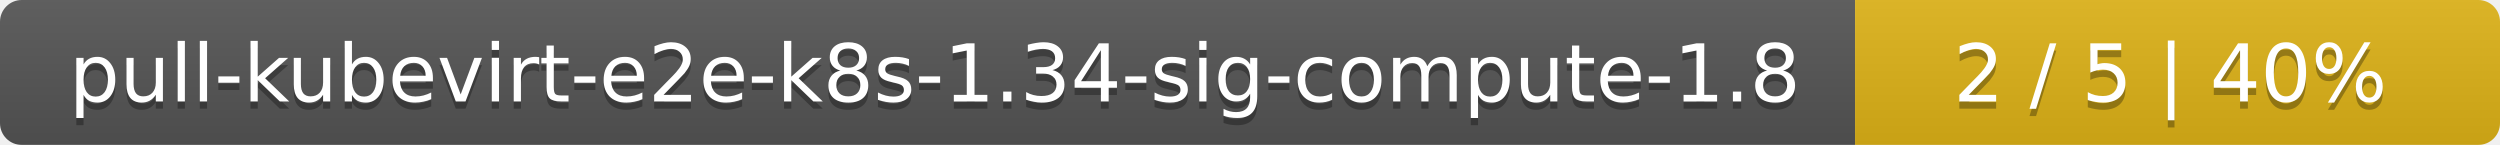
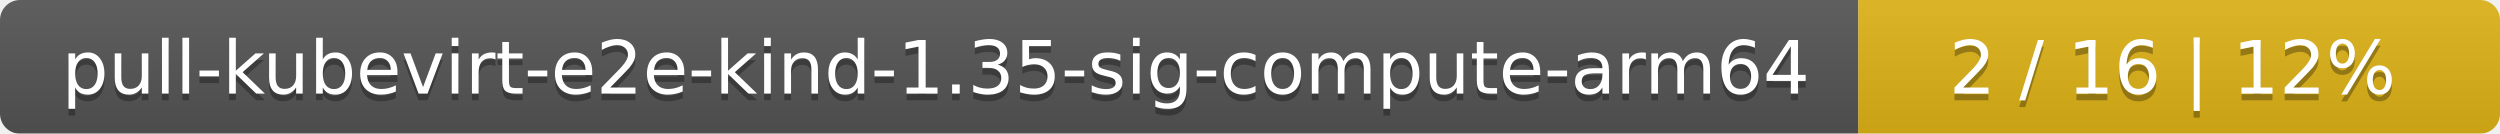
- <svg xmlns="http://www.w3.org/2000/svg" width="345" height="20">
+ <svg xmlns="http://www.w3.org/2000/svg" width="374" height="20">
  <linearGradient id="smooth" x2="0" y2="100%">
    <stop offset="0" stop-color="#bbb" stop-opacity=".1" />
    <stop offset="1" stop-opacity=".1" />
  </linearGradient>
  <mask id="round">
-     <rect width="345" height="20" rx="3" fill="#fff" />
+     <rect width="374" height="20" rx="3" fill="#fff" />
  </mask>
  <g mask="url(#round)">
-     <rect width="256" height="20" fill="#555" />
-     <rect x="256" width="89" height="20" fill="#dfb317" />
-     <rect width="345" height="20" fill="url(#smooth)" />
+     <rect width="278" height="20" fill="#555" />
+     <rect x="278" width="96" height="20" fill="#dfb317" />
+     <rect width="374" height="20" fill="url(#smooth)" />
  </g>
  <g fill="#fff" text-anchor="middle" font-family="DejaVu Sans,Verdana,Geneva,sans-serif" font-size="11">
-     <text x="129" y="15" fill="#010101" fill-opacity=".3">pull-kubevirt-e2e-k8s-1.34-sig-compute-1.8</text>
-     <text x="129" y="14">pull-kubevirt-e2e-k8s-1.34-sig-compute-1.8</text>
-     <text x="299.5" y="15" fill="#010101" fill-opacity=".3">2 / 5    |    40%</text>
-     <text x="299.5" y="14">2 / 5    |    40%</text>
+     <text x="140" y="15" fill="#010101" fill-opacity=".3">pull-kubevirt-e2e-kind-1.35-sig-compute-arm64</text>
+     <text x="140" y="14">pull-kubevirt-e2e-kind-1.35-sig-compute-arm64</text>
+     <text x="325" y="15" fill="#010101" fill-opacity=".3">2 / 16    |    12%</text>
+     <text x="325" y="14">2 / 16    |    12%</text>
  </g>
</svg>
